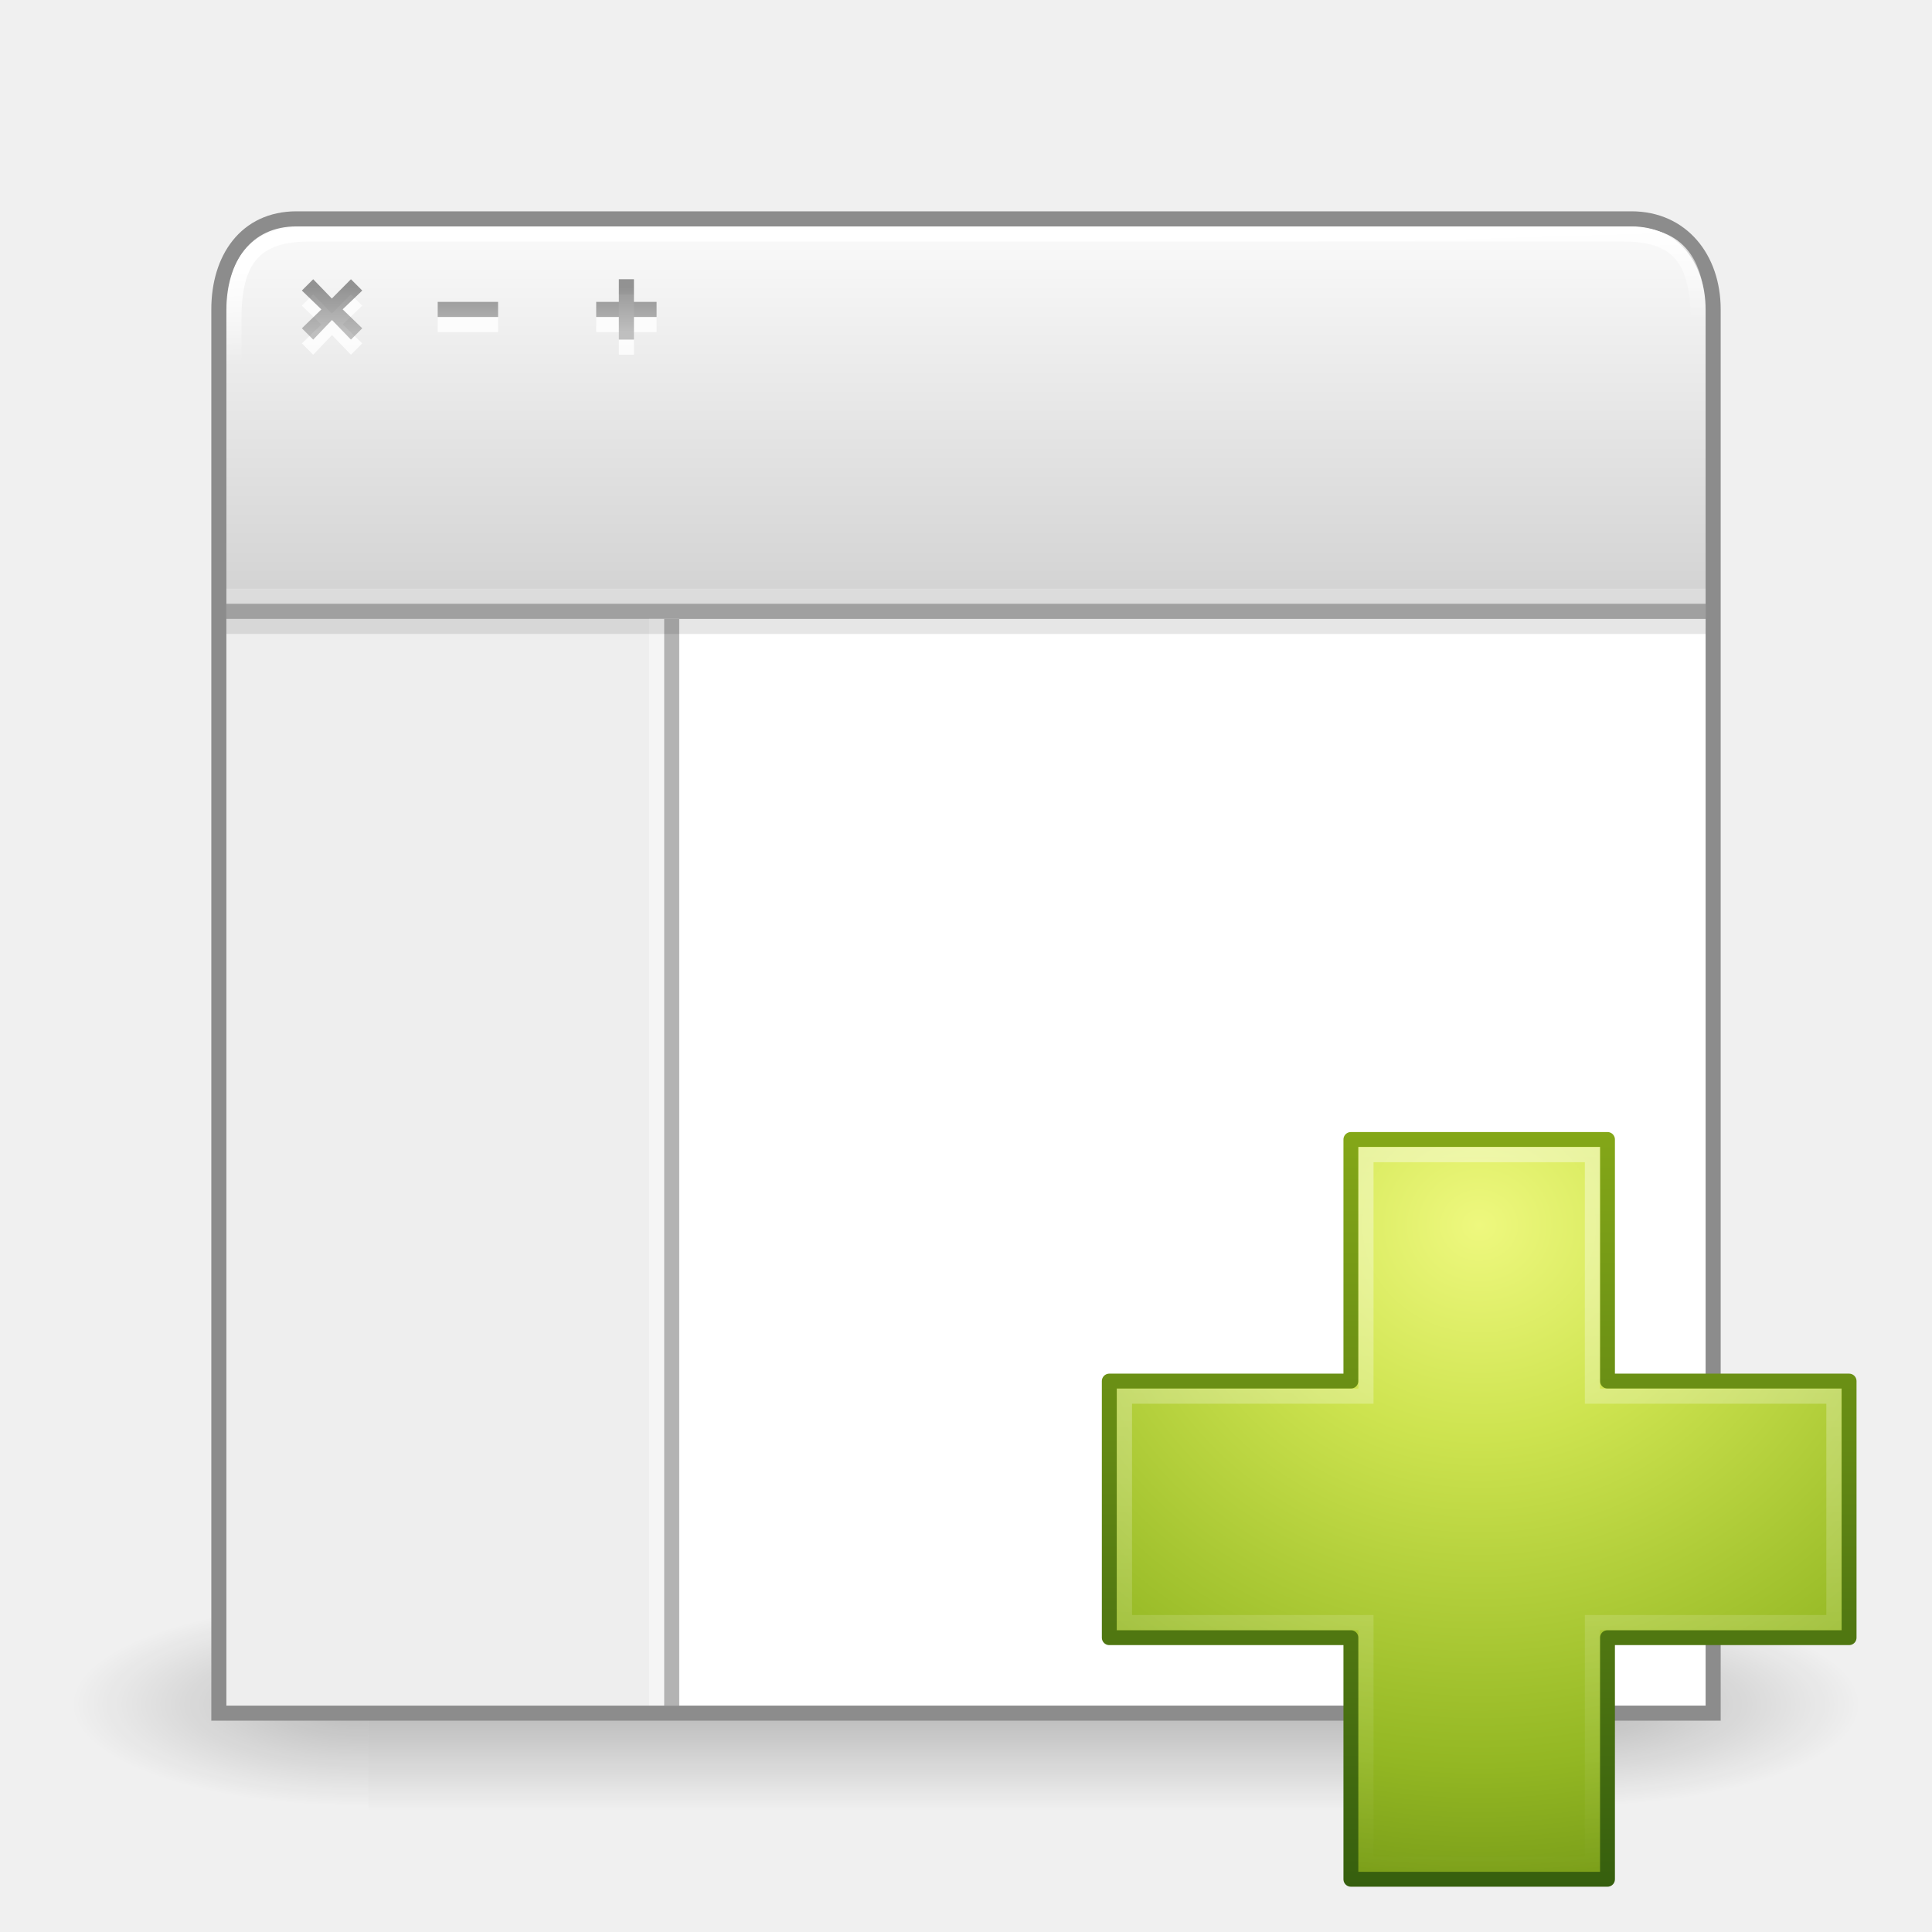
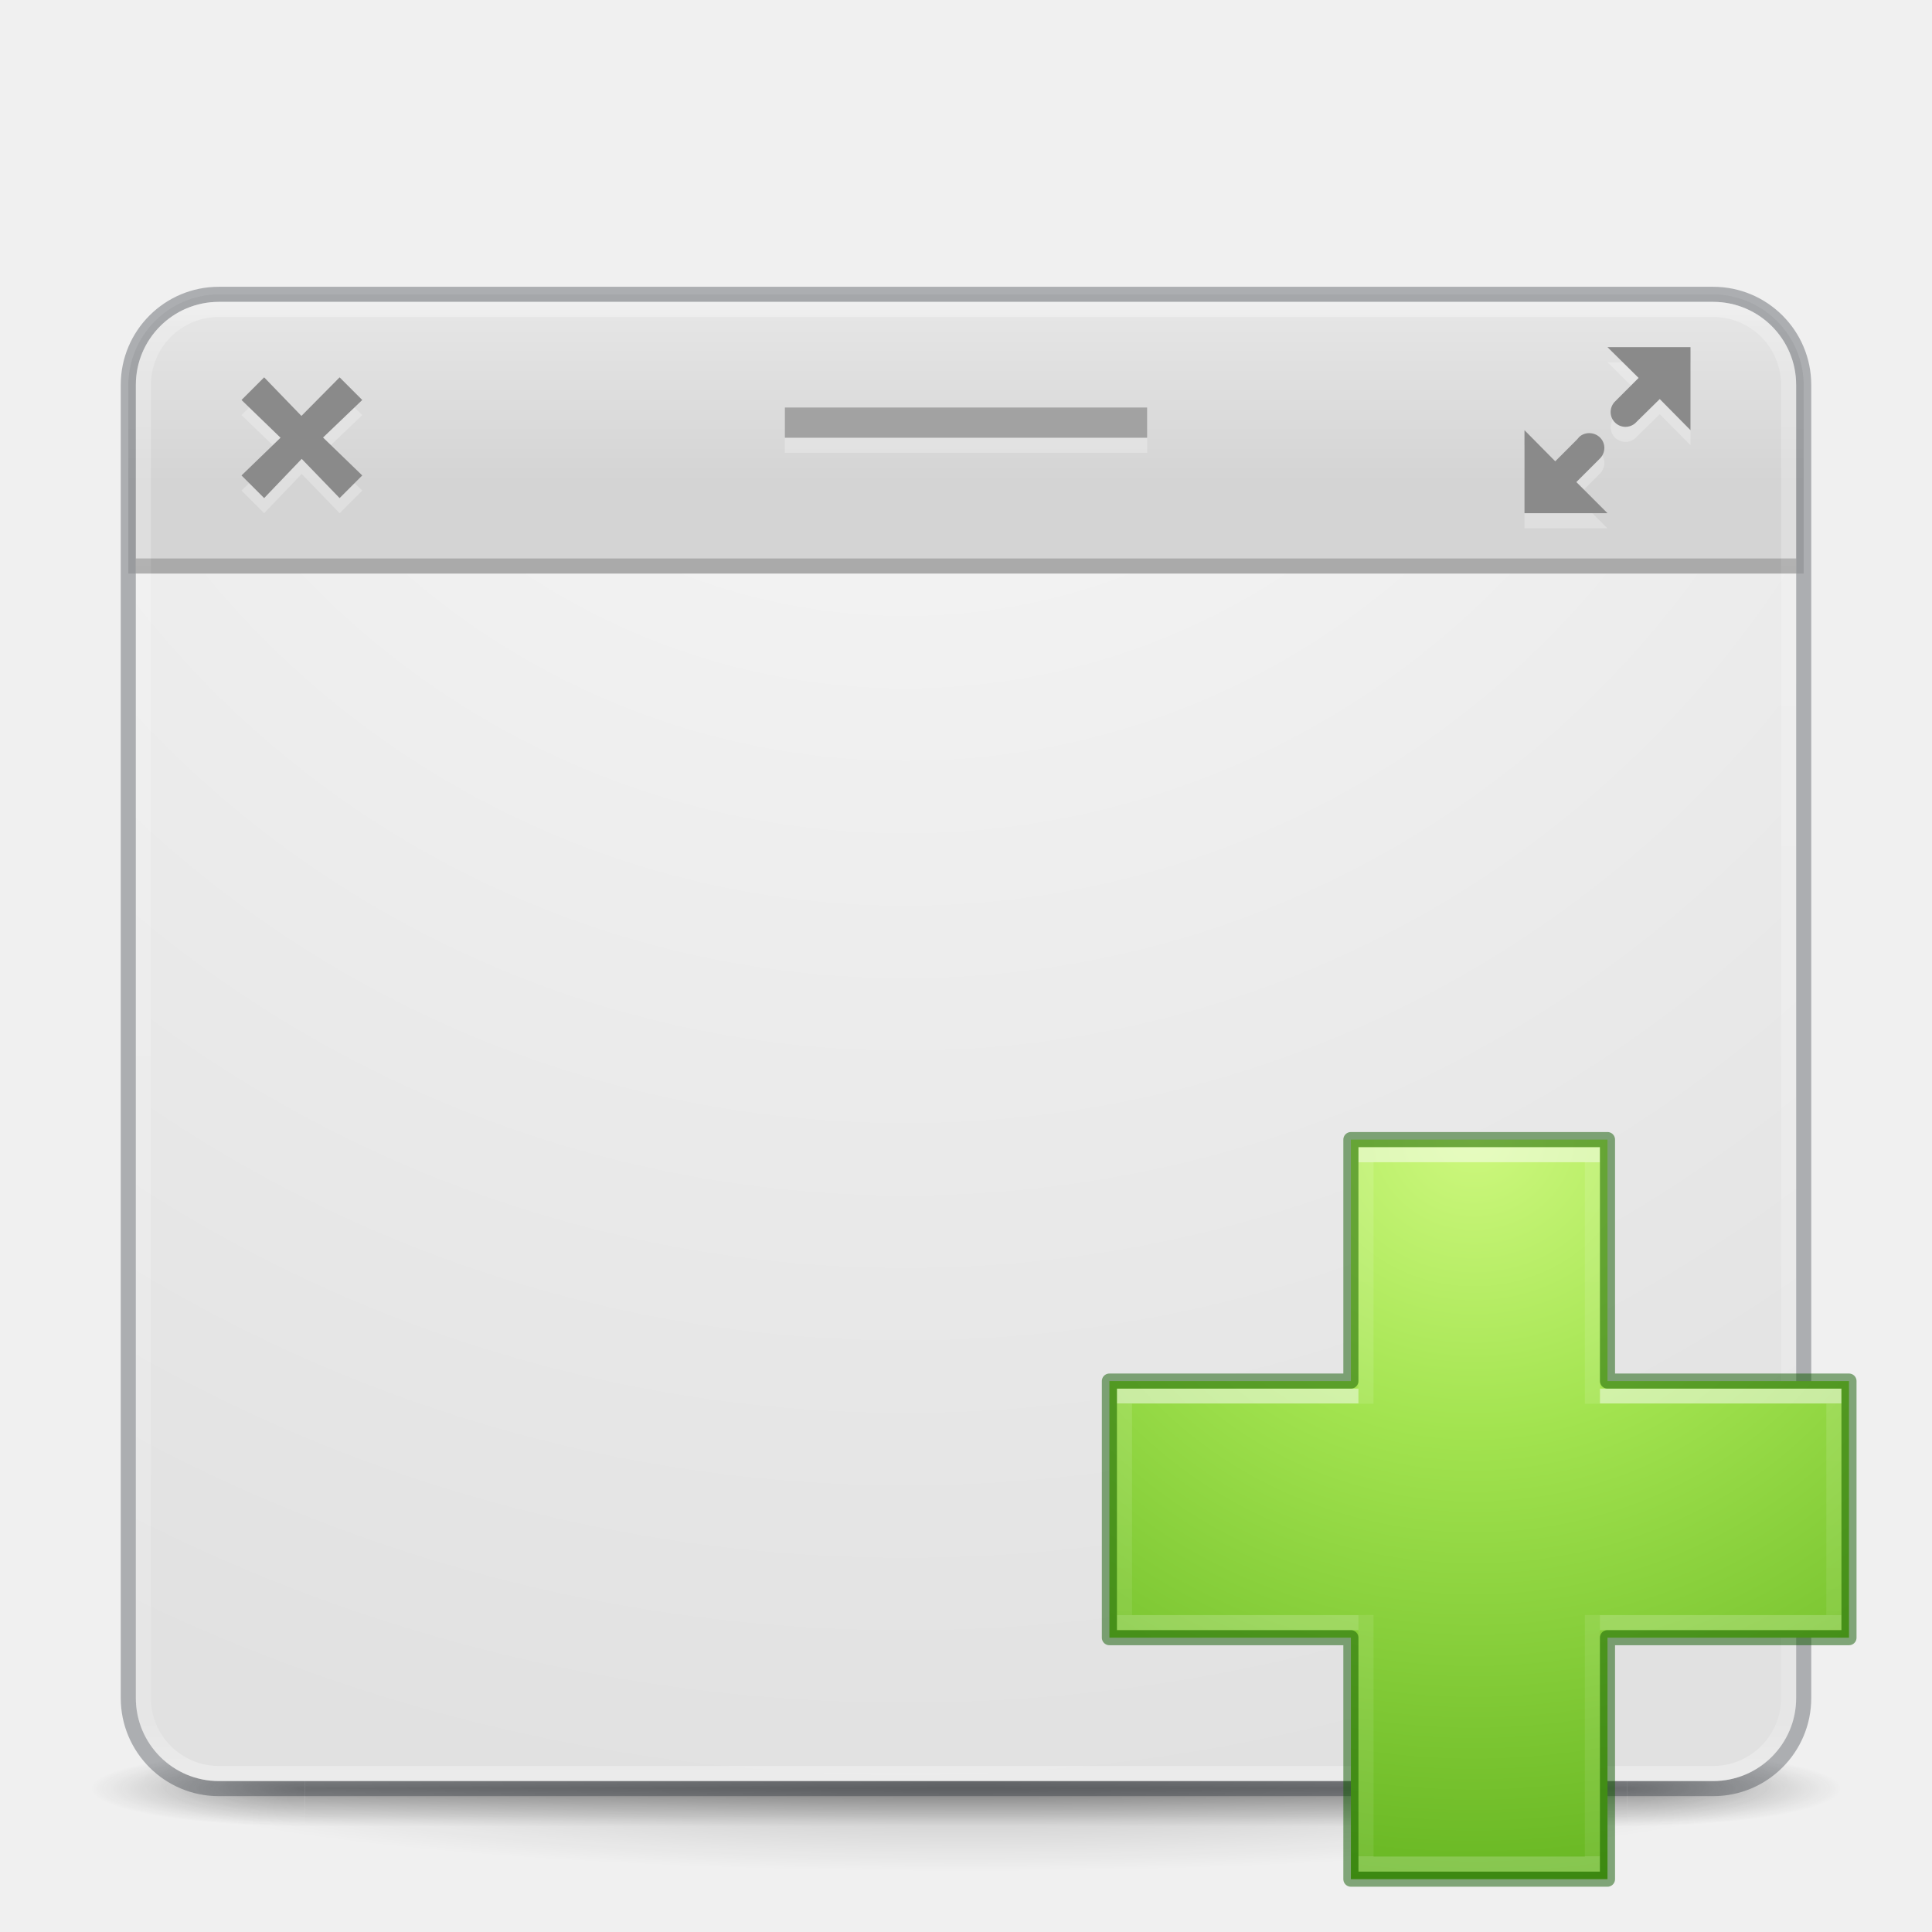
- <svg xmlns="http://www.w3.org/2000/svg" xmlns:xlink="http://www.w3.org/1999/xlink" width="128" height="128" id="svg5439" version="1.1">
-   <defs id="defs5441">
-     <linearGradient xlink:href="#linearGradient3943" id="linearGradient2862" gradientUnits="userSpaceOnUse" gradientTransform="matrix(1.655548,0,0,1.645561,60.9673,-2.100059)" x1="22.369" y1="8.569" x2="22.369" y2="37.738" />
-     <linearGradient id="linearGradient3943">
-       <stop id="stop3945" style="stop-color:#ffffff;stop-opacity:1" offset="0" />
-       <stop id="stop3947" style="stop-color:#ffffff;stop-opacity:0" offset="1" />
+ <svg xmlns="http://www.w3.org/2000/svg" xmlns:xlink="http://www.w3.org/1999/xlink" version="1.1" width="128" height="128" id="svg4379">
+   <defs id="defs4381">
+     <linearGradient x1="24" y1="5" x2="24" y2="43" id="linearGradient3159" xlink:href="#linearGradient3924-776" gradientUnits="userSpaceOnUse" gradientTransform="matrix(2.72973,0,0,2.72973,-1.513512,1.486514)" />
+     <linearGradient id="linearGradient3924-776">
+       <stop id="stop3124" style="stop-color:#ffffff;stop-opacity:1" offset="0" />
+       <stop id="stop3126" style="stop-color:#ffffff;stop-opacity:0.235" offset="0.063" />
+       <stop id="stop3128" style="stop-color:#ffffff;stop-opacity:0.157" offset="0.951" />
+       <stop id="stop3130" style="stop-color:#ffffff;stop-opacity:0.392" offset="1" />
    </linearGradient>
-     <radialGradient r="31" fy="48.588" fx="69.448" cy="48.588" cx="69.448" gradientTransform="matrix(0,1.749046,-1.904754,0,190.548,-104.2867)" gradientUnits="userSpaceOnUse" id="radialGradient5307" xlink:href="#linearGradient3242-7" />
-     <linearGradient id="linearGradient3242-7">
-       <stop id="stop3244-5" style="stop-color:#eef87e;stop-opacity:1" offset="0" />
-       <stop id="stop3246-9" style="stop-color:#cde34f;stop-opacity:1" offset="0.262" />
-       <stop id="stop3248-7" style="stop-color:#93b723;stop-opacity:1" offset="0.661" />
-       <stop id="stop3250-8" style="stop-color:#5a7e0d;stop-opacity:1" offset="1" />
+     <radialGradient cx="4.993" cy="43.5" r="2.5" fx="4.993" fy="43.5" id="radialGradient2455-1" xlink:href="#linearGradient3688-166-749-5" gradientUnits="userSpaceOnUse" gradientTransform="matrix(2.003784,0,0,1.4,29.39537,-17.4)" />
+     <linearGradient id="linearGradient3688-166-749-5">
+       <stop id="stop2883-0" style="stop-color:#181818;stop-opacity:1" offset="0" />
+       <stop id="stop2885-5" style="stop-color:#181818;stop-opacity:0" offset="1" />
    </linearGradient>
-     <linearGradient y2="53.868" x2="72.422" y1="122.132" x1="72.422" gradientTransform="matrix(0.7272926,0,0,0.7324681,33.99825,-28.45722)" gradientUnits="userSpaceOnUse" id="linearGradient5309" xlink:href="#linearGradient2490-3" />
-     <linearGradient id="linearGradient2490-3">
-       <stop id="stop2492-3" style="stop-color:#365f0e;stop-opacity:1" offset="0" />
-       <stop id="stop2494-8" style="stop-color:#84a718;stop-opacity:1" offset="1" />
+     <radialGradient cx="4.993" cy="43.5" r="2.5" fx="4.993" fy="43.5" id="radialGradient2457-5" xlink:href="#linearGradient3688-464-309-8" gradientUnits="userSpaceOnUse" gradientTransform="matrix(2.003784,0,0,1.4,-18.60446,-104.4)" />
+     <linearGradient id="linearGradient3688-464-309-8">
+       <stop id="stop2889-9" style="stop-color:#181818;stop-opacity:1" offset="0" />
+       <stop id="stop2891-4" style="stop-color:#181818;stop-opacity:0" offset="1" />
    </linearGradient>
-     <linearGradient xlink:href="#linearGradient3587-6-5-9-9-2" id="linearGradient4948" gradientUnits="userSpaceOnUse" gradientTransform="matrix(0.353553,0.353553,-0.353553,0.353553,31.27768,-50.2175)" x1="6.931" y1="7.844" x2="11.17" y2="12.083" />
-     <linearGradient id="linearGradient3587-6-5-9-9-2">
-       <stop offset="0" style="stop-color:#000000;stop-opacity:1" id="stop3589-9-2-6-2-6" />
-       <stop offset="1" style="stop-color:#646464;stop-opacity:1" id="stop3591-7-4-6-3-4" />
+     <linearGradient gradientTransform="matrix(1.10053,0,0,1,-2.412714,0)" x1="25.058" y1="47.028" x2="25.058" y2="39.999" id="linearGradient2459-7" xlink:href="#linearGradient3702-501-757-0" gradientUnits="userSpaceOnUse" />
+     <linearGradient id="linearGradient3702-501-757-0">
+       <stop id="stop2895-0" style="stop-color:#181818;stop-opacity:0" offset="0" />
+       <stop id="stop2897-2" style="stop-color:#181818;stop-opacity:1" offset="0.5" />
+       <stop id="stop2899-6" style="stop-color:#181818;stop-opacity:0" offset="1" />
    </linearGradient>
-     <linearGradient xlink:href="#linearGradient3587-6-5-9-2" id="linearGradient4952" gradientUnits="userSpaceOnUse" gradientTransform="matrix(0.3535534,0.3535534,-0.3535534,0.3535534,20.77765,-50.21751)" x1="6.931" y1="7.844" x2="11.17" y2="12.083" />
-     <linearGradient id="linearGradient3587-6-5-9-2">
-       <stop offset="0" style="stop-color:#000000;stop-opacity:1" id="stop3589-9-2-6-0" />
-       <stop offset="1" style="stop-color:#646464;stop-opacity:1" id="stop3591-7-4-6-2" />
+     <linearGradient id="linearGradient3811">
+       <stop id="stop3813" style="stop-color:#000000;stop-opacity:1" offset="0" />
+       <stop id="stop3815" style="stop-color:#000000;stop-opacity:0" offset="1" />
    </linearGradient>
-     <linearGradient xlink:href="#linearGradient3587-6-5-0" id="linearGradient4956" gradientUnits="userSpaceOnUse" gradientTransform="matrix(0.353553,0.3535535,-0.353553,0.3535535,23.06066,-50.21751)" x1="6.931" y1="7.844" x2="11.17" y2="12.083" />
-     <linearGradient id="linearGradient3587-6-5-0">
-       <stop offset="0" style="stop-color:#000000;stop-opacity:1" id="stop3589-9-2-9" />
-       <stop offset="1" style="stop-color:#646464;stop-opacity:1" id="stop3591-7-4-9" />
+     <radialGradient cx="-4.029" cy="93.468" r="35.338" fx="-4.029" fy="93.468" id="radialGradient4377" xlink:href="#linearGradient3811" gradientUnits="userSpaceOnUse" gradientTransform="matrix(1.556392,0,0,0.1697883,70.27036,102.1303)" />
+     <radialGradient xlink:href="#linearGradient4632-92-3-0-8-1-9" id="radialGradient3044" gradientUnits="userSpaceOnUse" gradientTransform="matrix(1.8994991e-8,4.363968,-4.363968,1.8994991e-8,69.94799,-139.9401)" cx="32.067" cy="2.28" fx="32.067" fy="2.28" r="27.5" />
+     <linearGradient id="linearGradient4632-92-3-0-8-1-9">
+       <stop id="stop4634-68-8-0-2-9-4" style="stop-color:#fafafa;stop-opacity:1" offset="0" />
+       <stop id="stop4636-8-21-7-1-4-8" style="stop-color:#e1e1e1;stop-opacity:1" offset="1" />
    </linearGradient>
-     <linearGradient xlink:href="#linearGradient3667-8-5" id="linearGradient4858-6" gradientUnits="userSpaceOnUse" gradientTransform="matrix(0.426857,0,0,0.426857,111.5561,-149.5278)" x1="-9.189" y1="235.507" x2="-8.744" y2="250.046" />
-     <linearGradient id="linearGradient3667-8-5">
-       <stop style="stop-color:#ffffff;stop-opacity:1;" offset="0" id="stop3669-8-4" />
-       <stop style="stop-color:#ffffff;stop-opacity:0;" offset="1" id="stop3671-6-2" />
+     <radialGradient gradientTransform="matrix(0,2.423525,-2.639279,0,226.369,-84.88818)" gradientUnits="userSpaceOnUse" xlink:href="#linearGradient3242-7-3-8-0-4-58-06" id="radialGradient3381" fy="48.768" fx="66.127" r="31" cy="48.768" cx="66.127" />
+     <linearGradient id="linearGradient3242-7-3-8-0-4-58-06">
+       <stop id="stop3244-5-8-5-6-4-3-8" style="stop-color:#cdf87e;stop-opacity:1" offset="0" />
+       <stop id="stop3246-9-5-1-5-3-0-7" style="stop-color:#a2e34f;stop-opacity:1" offset="0.262" />
+       <stop id="stop3248-7-2-0-7-5-35-9" style="stop-color:#68b723;stop-opacity:1" offset="0.661" />
+       <stop id="stop3250-8-2-8-5-6-40-4" style="stop-color:#1d7e0d;stop-opacity:1" offset="1" />
    </linearGradient>
-     <linearGradient xlink:href="#linearGradient2781" id="linearGradient2877" gradientUnits="userSpaceOnUse" gradientTransform="matrix(2.999996,0,0,3.245904,-10.99996,-78.71314)" x1="25" y1="17.829" x2="25" y2="8.197" />
-     <linearGradient id="linearGradient2781">
-       <stop id="stop2783" style="stop-color:#cdcdcd;stop-opacity:1" offset="0" />
-       <stop id="stop2785" style="stop-color:#ffffff;stop-opacity:1" offset="1" />
+     <linearGradient gradientTransform="matrix(2.113467,0,0,1.645562,50.72421,61.89995)" gradientUnits="userSpaceOnUse" xlink:href="#linearGradient4361" id="linearGradient3030" y2="37.13" x2="24.139" y1="9.176" x1="24.139" />
+     <linearGradient id="linearGradient4361">
+       <stop offset="0" style="stop-color:#ffffff;stop-opacity:1" id="stop4363" />
+       <stop offset="0" style="stop-color:#ffffff;stop-opacity:0.235" id="stop4365" />
+       <stop offset="1" style="stop-color:#ffffff;stop-opacity:0.157" id="stop4367" />
+       <stop offset="1" style="stop-color:#ffffff;stop-opacity:0.392" id="stop4369" />
    </linearGradient>
-     <linearGradient xlink:href="#linearGradient5048" id="linearGradient3663" gradientUnits="userSpaceOnUse" gradientTransform="matrix(0.03104752,0,0,0.01366805,0.7785389,15.66925)" x1="302.857" y1="366.648" x2="302.857" y2="609.505" />
-     <linearGradient id="linearGradient5048">
-       <stop id="stop5050" style="stop-color:#000000;stop-opacity:0" offset="0" />
-       <stop id="stop5056" style="stop-color:#000000;stop-opacity:1" offset="0.5" />
-       <stop id="stop5052" style="stop-color:#000000;stop-opacity:0" offset="1" />
+     <linearGradient gradientTransform="matrix(1.659245,0,0,2.092852,60.83215,51.57179)" gradientUnits="userSpaceOnUse" xlink:href="#linearGradient4351" id="linearGradient3030-1" y2="26.485" x2="24.139" y1="19.795" x1="24.139" />
+     <linearGradient id="linearGradient4351">
+       <stop offset="0" style="stop-color:#ffffff;stop-opacity:1" id="stop4353" />
+       <stop offset="0" style="stop-color:#ffffff;stop-opacity:0.235" id="stop4355" />
+       <stop offset="1" style="stop-color:#ffffff;stop-opacity:0.157" id="stop4357" />
+       <stop offset="1" style="stop-color:#ffffff;stop-opacity:0.392" id="stop4359" />
    </linearGradient>
-     <radialGradient xlink:href="#linearGradient5060" id="radialGradient3665" gradientUnits="userSpaceOnUse" gradientTransform="matrix(0.03104752,0,0,0.01366805,0.7846491,15.66925)" cx="605.714" cy="486.648" fx="605.714" fy="486.648" r="117.143" />
-     <linearGradient id="linearGradient5060">
-       <stop id="stop5062" style="stop-color:#000000;stop-opacity:1" offset="0" />
-       <stop id="stop5064" style="stop-color:#000000;stop-opacity:0" offset="1" />
+     <linearGradient y2="38.5" x2="42.5" y1="27.5" x1="42.5" gradientUnits="userSpaceOnUse" id="linearGradient4327" xlink:href="#linearGradient4197" gradientTransform="translate(-2.5,-6.5)" />
+     <linearGradient x1="83.24" y1="42.457" x2="83.24" y2="57.61" id="linearGradient4197" gradientUnits="userSpaceOnUse" gradientTransform="matrix(0.40394,0,0,0.42567,4.5497,-4.793)">
+       <stop id="stop4199" style="stop-color:#e5e5e5;stop-opacity:1" offset="0" />
+       <stop id="stop4201" style="stop-color:#d4d4d4;stop-opacity:1" offset="1" />
    </linearGradient>
-     <radialGradient r="117.143" fy="486.648" fx="605.714" cy="486.648" cx="605.714" gradientTransform="matrix(-0.03104752,0,0,0.01366805,23.21536,15.66925)" gradientUnits="userSpaceOnUse" id="radialGradient5437" xlink:href="#linearGradient5060" />
  </defs>
-   <g id="layer1" transform="translate(0,64)">
-     <g id="g3217" transform="matrix(5.281205,0,0,4.217652,0.6255708,-45.22366)">
-       <rect style="opacity:0.236;fill:url(#linearGradient3663);fill-opacity:1;fill-rule:nonzero;stroke:none;stroke-width:1;marker:none;visibility:visible;display:inline;overflow:visible" id="rect4173" y="20.681" x="4.504" height="3.319" width="14.992" />
-       <path style="opacity:0.236;fill:url(#radialGradient3665);fill-opacity:1;fill-rule:nonzero;stroke:none;stroke-width:1;marker:none;visibility:visible;display:inline;overflow:visible" id="path5058" d="m 19.496,20.681 c 0,0 0,3.319 0,3.319 1.599,0.006 3.865,-0.744 3.865,-1.66 0,-0.916 -1.784,-1.659 -3.865,-1.659 z" />
-       <path style="opacity:0.236;fill:url(#radialGradient5437);fill-opacity:1;fill-rule:nonzero;stroke:none;stroke-width:1;marker:none;visibility:visible;display:inline;overflow:visible" id="path5018" d="m 4.504,20.681 c 0,0 0,3.319 0,3.319 -1.599,0.006 -3.865,-0.744 -3.865,-1.66 0,-0.916 1.784,-1.659 3.865,-1.659 z" />
+   <path style="color:#000000;display:inline;overflow:visible;visibility:visible;opacity:0.2;fill:url(#radialGradient4377);fill-opacity:1;fill-rule:nonzero;stroke:none;stroke-width:1;marker:none;enable-background:accumulate" id="path3041" d="M 119,118 A 55,6 0 0 1 9,118 55,6 0 1 1 119,118 Z" />
+   <g style="display:inline" id="g2036" transform="matrix(2.699999,0,0,0.5555561,-0.8000019,94.88888)">
+     <g style="opacity:0.4" id="g3712" transform="matrix(1.052632,0,0,1.285713,-1.263158,-13.42854)">
+       <rect style="fill:url(#radialGradient2455-1);fill-opacity:1;stroke:none" id="rect2801" y="40" x="39.407" height="7" width="5" />
+       <rect style="fill:url(#radialGradient2457-5);fill-opacity:1;stroke:none" id="rect3696" transform="scale(-1,-1)" y="-47" x="-8.593" height="7" width="5" />
+       <rect style="fill:url(#linearGradient2459-7);fill-opacity:1;stroke:none" id="rect3700" y="40" x="8.593" height="7" width="30.815" />
    </g>
-     <path style="fill:url(#linearGradient2877);fill-opacity:1;stroke:#8c8c8c;stroke-width:1;stroke-miterlimit:4;stroke-opacity:1;stroke-dasharray:none" d="m 19.644,-49.5 c -3.358,0 -5.144,2.642 -5.144,6 l 0,93 99,0 0,-93 c 0,-3.358 -2.056,-6 -5.414,-6 l -88.443,0 z" id="rect1887" />
-     <path style="color:#000000;fill:none;stroke:url(#linearGradient4858-6);stroke-width:1;stroke-linecap:butt;stroke-linejoin:miter;stroke-miterlimit:4;stroke-opacity:1;stroke-dasharray:none;stroke-dashoffset:0;marker:none;visibility:visible;display:inline;overflow:visible;enable-background:accumulate" id="rect2779" d="m 15.5,-24.5 97,0 0,-18.451 c 0,-4.432 -1.877,-5.549 -5.038,-5.549 l -86.885,0 c -3.161,0 -5.077,1.117 -5.077,5.549 l 0,18.451 z" />
-     <rect style="color:#000000;fill:#ffffff;fill-opacity:1;fill-rule:nonzero;stroke:none;stroke-width:1;marker:none;visibility:visible;display:inline;overflow:visible;enable-background:accumulate" id="rect4122" y="-23" x="15" height="72" width="98" />
-     <rect style="color:#000000;fill:#eeeeee;fill-opacity:1;fill-rule:nonzero;stroke:none;stroke-width:1;marker:none;visibility:visible;display:inline;overflow:visible;enable-background:accumulate" id="rect4122-3" y="-23" x="15" height="72" width="30" />
-     <path style="fill:none;stroke:#a0a0a0;stroke-width:1px;stroke-linecap:square;stroke-linejoin:miter;stroke-opacity:1" id="path4146" d="m 15.5,-23.5 97,0" />
-     <path style="fill:#808080;stroke:#b3b3b3;stroke-width:1px;stroke-linecap:square;stroke-linejoin:miter;stroke-opacity:1" id="path4146-4" d="m 44.5,-22.499 0,70.999" />
-     <path style="opacity:0.4;fill:#808080;stroke:#ffffff;stroke-width:1;stroke-linecap:square;stroke-linejoin:miter;stroke-miterlimit:4;stroke-opacity:1;stroke-dasharray:none" id="path4146-4-9" d="m 43.5,-22.5 0,71" />
-     <path style="opacity:0.1;fill:none;stroke:#000000;stroke-width:1;stroke-linecap:square;stroke-linejoin:miter;stroke-miterlimit:4;stroke-opacity:1;stroke-dasharray:none" id="path4146-0" d="m 15.5,-22.5 97,0" />
-     <path style="opacity:0.8;fill:#ffffff;fill-opacity:1;fill-rule:evenodd;stroke:none;stroke-width:1px;marker:none;visibility:visible;display:inline;overflow:visible;enable-background:accumulate" id="path2398-7" d="m 21.985,-43.222 1.265,-1.278 0.75,0.75 -1.299,1.244 1.299,1.256 -0.75,0.75 -1.256,-1.299 -1.244,1.299 L 20,-41.25 21.293,-42.5 20,-43.75 l 0.75,-0.75 1.235,1.278 z" />
-     <path style="opacity:0.4;fill:url(#linearGradient4956);fill-opacity:1;fill-rule:evenodd;stroke:none" id="path2386-4" d="m 21.985,-44.222 1.265,-1.278 0.75,0.75 -1.299,1.244 1.299,1.256 -0.75,0.75 -1.256,-1.299 -1.244,1.299 L 20,-42.25 21.293,-43.5 20,-44.75 l 0.75,-0.75 1.235,1.278 z" />
-     <rect y="-43" x="29" height="1" width="4" id="rect3892-1-1" style="opacity:0.8;color:#000000;fill:#ffffff;fill-opacity:1;fill-rule:evenodd;stroke:none;stroke-width:1px;marker:none;visibility:visible;display:inline;overflow:visible;enable-background:accumulate" />
-     <rect y="-44" x="29" height="1" width="4" id="rect3892-9" style="opacity:0.4;color:#000000;fill:url(#linearGradient4952);fill-opacity:1;fill-rule:evenodd;stroke:none;marker:none;visibility:visible;display:inline;overflow:visible;enable-background:accumulate" />
-     <path id="rect3892-1-3-0" d="m 41,-44.5 0,1.5 -1.5,0 0,1 1.5,0 0,1.5 1,0 0,-1.5 1.5,0 0,-1 -1.5,0 0,-1.5 -1,0 z" style="opacity:0.8;color:#000000;fill:#ffffff;fill-opacity:1;fill-rule:evenodd;stroke:none;stroke-width:1px;marker:none;visibility:visible;display:inline;overflow:visible;enable-background:accumulate" />
-     <path id="rect3892-4-9" d="m 41,-45.5 0,1.5 -1.5,0 0,1 1.5,0 0,1.5 1,0 0,-1.5 1.5,0 0,-1 -1.5,0 0,-1.5 -1,0 z" style="opacity:0.4;color:#000000;fill:url(#linearGradient4948);fill-opacity:1;fill-rule:evenodd;stroke:none;marker:none;visibility:visible;display:inline;overflow:visible;enable-background:accumulate" />
-     <path style="opacity:0.2;fill:none;stroke:#ffffff;stroke-width:1px;stroke-linecap:square;stroke-linejoin:miter;stroke-opacity:1" id="path4146-46" d="m 15.5,-24.5 97,0" />
-     <path style="color:#000000;fill:url(#radialGradient5307);fill-opacity:1;fill-rule:nonzero;stroke:url(#linearGradient5309);stroke-width:0.985;stroke-linecap:round;stroke-linejoin:round;stroke-miterlimit:4;stroke-opacity:1;stroke-dasharray:none;stroke-dashoffset:0;marker:none;visibility:visible;display:inline;overflow:visible;enable-background:accumulate" id="path2262" d="m 89.5,27.5 0,-16.007 17,0 0,16.007 16.007,0 0,17 -16.007,0 0,16.007 -17,0 0,-16.007 -16.007,0 0,-17 16.007,0 z" />
-     <path style="opacity:0.4;fill:none;stroke:url(#linearGradient2862);stroke-width:1;stroke-linecap:butt;stroke-linejoin:miter;stroke-miterlimit:4;stroke-opacity:1;stroke-dasharray:none;display:inline" id="path2272" d="m 90.5,28.5 0,-16 15,0 0,16 16,0 0,15 -16,0 0,16 -15,0 0,-16 -16,0 0,-15 16,0 z" />
  </g>
+   <rect style="color:#000000;clip-rule:nonzero;display:inline;overflow:visible;visibility:visible;opacity:1;isolation:auto;mix-blend-mode:normal;color-interpolation:sRGB;color-interpolation-filters:linearRGB;solid-color:#000000;solid-opacity:1;fill:url(#radialGradient3044);fill-opacity:1;fill-rule:nonzero;stroke:none;stroke-width:1;stroke-linecap:butt;stroke-linejoin:miter;stroke-miterlimit:4;stroke-dasharray:none;stroke-dashoffset:0;stroke-opacity:1;marker:none;color-rendering:auto;image-rendering:auto;shape-rendering:auto;text-rendering:auto;enable-background:accumulate" id="rect5505-21-3" y="19.5" x="9" ry="5.5" rx="5.5" height="98.5" width="110" />
+   <path style="color:#000000;clip-rule:nonzero;display:inline;overflow:visible;visibility:visible;opacity:1;isolation:auto;mix-blend-mode:normal;color-interpolation:sRGB;color-interpolation-filters:linearRGB;solid-color:#000000;solid-opacity:1;fill:url(#linearGradient4327);fill-opacity:1;fill-rule:nonzero;stroke:none;stroke-width:1;stroke-linecap:round;stroke-linejoin:round;stroke-miterlimit:4;stroke-dasharray:none;stroke-dashoffset:0;stroke-opacity:0.291;marker:none;color-rendering:auto;image-rendering:auto;shape-rendering:auto;text-rendering:auto;enable-background:accumulate" d="M 14.555,19.5 C 11.2,19.5 8.5,22.2 8.5,25.555 L 8.5,38 l 111,0 0,-12.445 C 119.5,22.2 116.8,19.5 113.445,19.5 l -98.891,0 z" id="rect4179" />
+   <rect style="color:#000000;display:inline;overflow:visible;visibility:visible;opacity:0.3;fill:none;stroke:#0e141f;stroke-width:1;stroke-linecap:round;stroke-linejoin:round;stroke-miterlimit:4;stroke-dasharray:none;stroke-dashoffset:0;stroke-opacity:1;marker:none;enable-background:accumulate" id="rect5505-21-6" y="19.5" x="8.5" ry="6" rx="6" height="99" width="111" />
+   <rect style="opacity:1;fill:none;stroke:url(#linearGradient3159);stroke-width:1;stroke-linecap:round;stroke-linejoin:round;stroke-miterlimit:4;stroke-dasharray:none;stroke-dashoffset:0;stroke-opacity:1" id="rect6741-7" y="20.5" x="9.5" ry="5" rx="5" height="97" width="109" />
+   <path id="path4184" d="m 9,37.5 110,0" style="fill:none;fill-rule:evenodd;stroke:#000000;stroke-width:1px;stroke-linecap:butt;stroke-linejoin:miter;stroke-opacity:1;opacity:0.2" />
+   <path d="M 89.5,91.5 89.5,75.5 l 17,0 0,16 16,0 0,17 -16,0 0,16 -17,0 0,-16 -16,0 0,-17 z" id="path2262" style="color:#000000;display:inline;overflow:visible;visibility:visible;fill:url(#radialGradient3381);fill-opacity:1;fill-rule:nonzero;stroke:none;stroke-width:0.985;stroke-linecap:round;stroke-linejoin:round;stroke-miterlimit:4;stroke-dasharray:none;stroke-dashoffset:0;stroke-opacity:1;marker:none;enable-background:accumulate" />
+   <path style="display:inline;opacity:0.5;fill:none;stroke:url(#linearGradient3030);stroke-width:1;stroke-linecap:butt;stroke-linejoin:miter;stroke-miterlimit:4;stroke-dasharray:none;stroke-opacity:1" id="path2272-4" d="m 90.5,93 0,-16.5 15,0 L 105.5,93 m 0,14 0,16.5 -15,0 0,-16.5" />
+   <path style="display:inline;opacity:0.5;fill:none;stroke:url(#linearGradient3030-1);stroke-width:1;stroke-linecap:butt;stroke-linejoin:miter;stroke-miterlimit:4;stroke-dasharray:none;stroke-opacity:1" id="path2272-2" d="m 106,92.5 15.5,0 0,15 -15.5,1e-5 m -16,0 -15.5,-1e-5 0,-15 15.5,0" />
+   <path d="M 89.5,91.5 89.5,75.5 l 17,0 0,16 16,0 0,17 -16,0 0,16 -17,0 0,-16 -16,0 0,-17 z" id="path2262-8" style="color:#000000;clip-rule:nonzero;display:inline;overflow:visible;visibility:visible;opacity:0.5;isolation:auto;mix-blend-mode:normal;color-interpolation:sRGB;color-interpolation-filters:linearRGB;solid-color:#000000;solid-opacity:1;fill:none;fill-opacity:1;fill-rule:nonzero;stroke:#0f5a00;stroke-width:1;stroke-linecap:round;stroke-linejoin:round;stroke-miterlimit:4;stroke-dasharray:none;stroke-dashoffset:0;stroke-opacity:1;marker:none;color-rendering:auto;image-rendering:auto;shape-rendering:auto;text-rendering:auto;enable-background:accumulate" />
+   <path id="path4267" style="color:#bebebe;overflow:visible;opacity:0.25;fill:#ffffff;fill-opacity:1;stroke:none;stroke-opacity:1;marker:none" overflow="visible" d="M 19.97,28.556 22.5,26 24,27.5 21.402,29.987 24,32.5 22.5,34 19.988,31.401 17.5,34 16,32.5 18.586,30 16,27.5 17.5,26 Z" />
+   <path d="M 19.97,27.556 22.5,25 24,26.5 21.402,28.987 24,31.5 22.5,33 19.988,30.401 17.5,33 16,31.5 18.586,29 16,26.5 17.5,25 Z" overflow="visible" style="color:#bebebe;overflow:visible;fill:#8a8a8a;marker:none" id="path6" />
+   <path id="path4214" style="color:#bebebe;overflow:visible;opacity:0.25;fill:#ffffff;fill-opacity:1;marker:none" overflow="visible" d="m 106.5,24 2.062,2.038 -1.571,1.571 -0.025,0.025 c -0.348,0.385 -0.346,0.979 0.025,1.351 a 0.981,0.981 0 0 0 1.35,0.049 L 108.539,28.837 109.962,27.438 112,29.5 112,24 Z m -5.5,5.5 0,5.5 5.5,0 -2.062,-2.062 1.572,-1.571 0.024,-0.025 c 0.349,-0.385 0.348,-0.979 -0.024,-1.35 -0.372,-0.372 -0.99,-0.398 -1.375,-0.05 l -0.172,0.196 -1.424,1.425 z" />
+   <path d="m 106.5,23 2.062,2.038 -1.571,1.571 -0.025,0.025 c -0.348,0.385 -0.346,0.979 0.025,1.351 a 0.981,0.981 0 0 0 1.35,0.049 L 108.539,27.837 109.962,26.438 112,28.5 112,23 Z m -5.5,5.5 0,5.5 5.5,0 -2.062,-2.062 1.572,-1.571 0.024,-0.025 c 0.349,-0.385 0.348,-0.979 -0.024,-1.35 -0.372,-0.372 -0.99,-0.398 -1.375,-0.05 l -0.172,0.196 -1.424,1.425 z" overflow="visible" style="color:#bebebe;overflow:visible;fill:#8a8a8a;marker:none" id="path6-5" />
+   <path style="opacity:0.25;fill:none;fill-opacity:1;fill-rule:evenodd;stroke:#ffffff;stroke-width:1;stroke-linecap:butt;stroke-linejoin:miter;stroke-opacity:1" d="m 52,29.5 24,0" id="path4271" />
+   <path id="path4265" d="m 52,28 24,0" style="fill:none;fill-rule:evenodd;stroke:#8a8a8a;stroke-width:2;stroke-linecap:butt;stroke-linejoin:miter;stroke-opacity:1;opacity:0.7" />
</svg>
